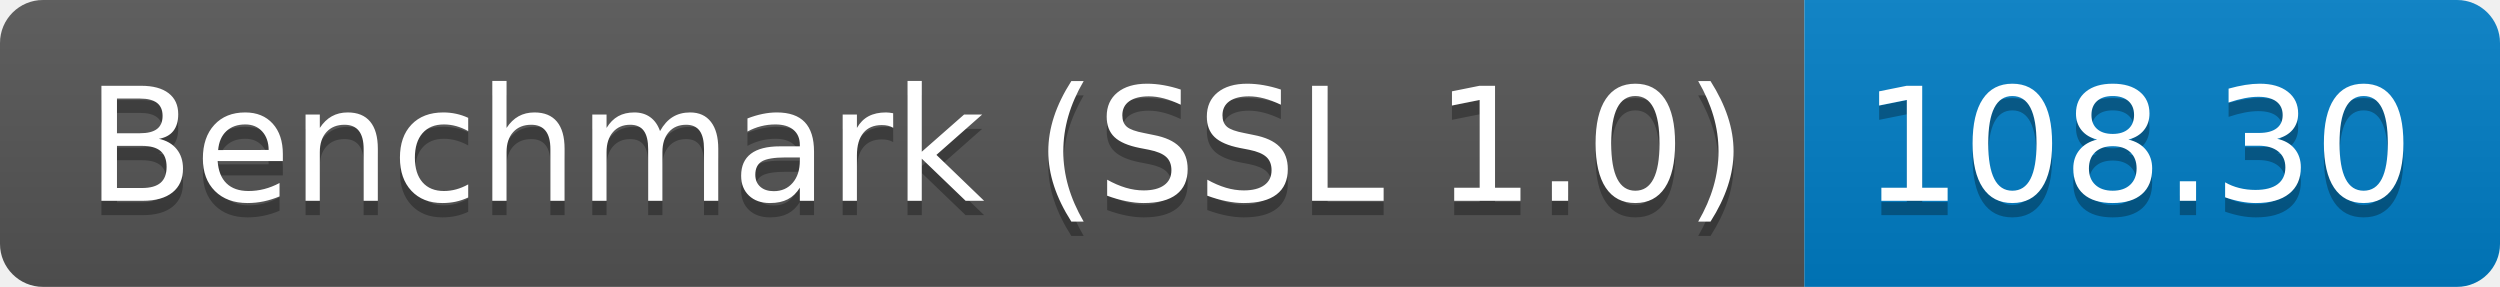
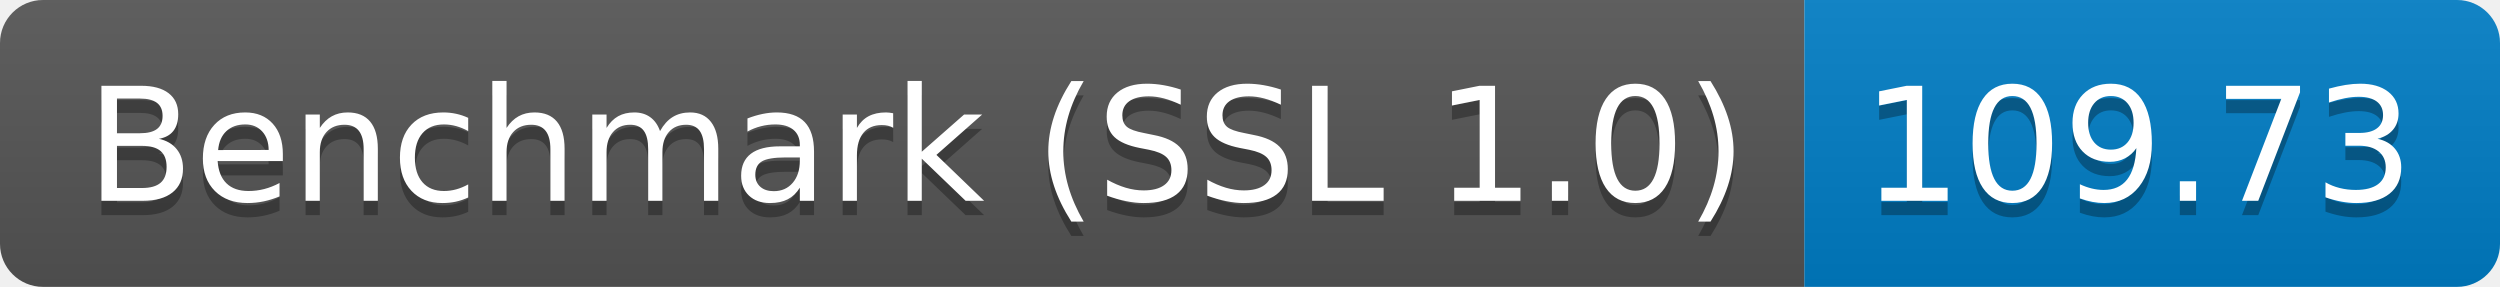
<svg xmlns="http://www.w3.org/2000/svg" height="20" width="174.3">
  <linearGradient id="smooth" x2="0" y2="100%">
    <stop offset="0" stop-color="#bbb" stop-opacity=".1" />
    <stop offset="1" stop-opacity=".1" />
  </linearGradient>
  <clipPath id="round">
    <rect fill="#fff" height="20" rx="3" width="174.3" />
  </clipPath>
  <g clip-path="url(#round)">
    <rect fill="#555" height="20" width="125.8" />
    <rect fill="#007ec6" height="20" width="48.5" x="125.8" />
    <rect fill="url(#smooth)" height="20" width="174.3" />
  </g>
  <g fill="#fff" font-family="DejaVu Sans,Verdana,Geneva,sans-serif" font-size="110" text-anchor="middle">
    <text fill="#010101" fill-opacity=".3" lengthAdjust="spacing" textLength="1158.0" transform="scale(0.1)" x="639.0" y="150">Benchmark (SSL 1.0)</text>
    <text lengthAdjust="spacing" textLength="1158.0" transform="scale(0.1)" x="639.0" y="140">Benchmark (SSL 1.0)</text>
-     <text fill="#010101" fill-opacity=".3" lengthAdjust="spacing" textLength="385.0" transform="scale(0.1)" x="1490.5" y="150">108.30</text>
-     <text lengthAdjust="spacing" textLength="385.0" transform="scale(0.1)" x="1490.5" y="140">108.30</text>
+     <text fill="#010101" fill-opacity=".3" lengthAdjust="spacing" textLength="385.0" transform="scale(0.1)" x="1490.5" y="150">109.73</text>
+     <text lengthAdjust="spacing" textLength="385.0" transform="scale(0.1)" x="1490.5" y="140">109.73</text>
  </g>
</svg>
